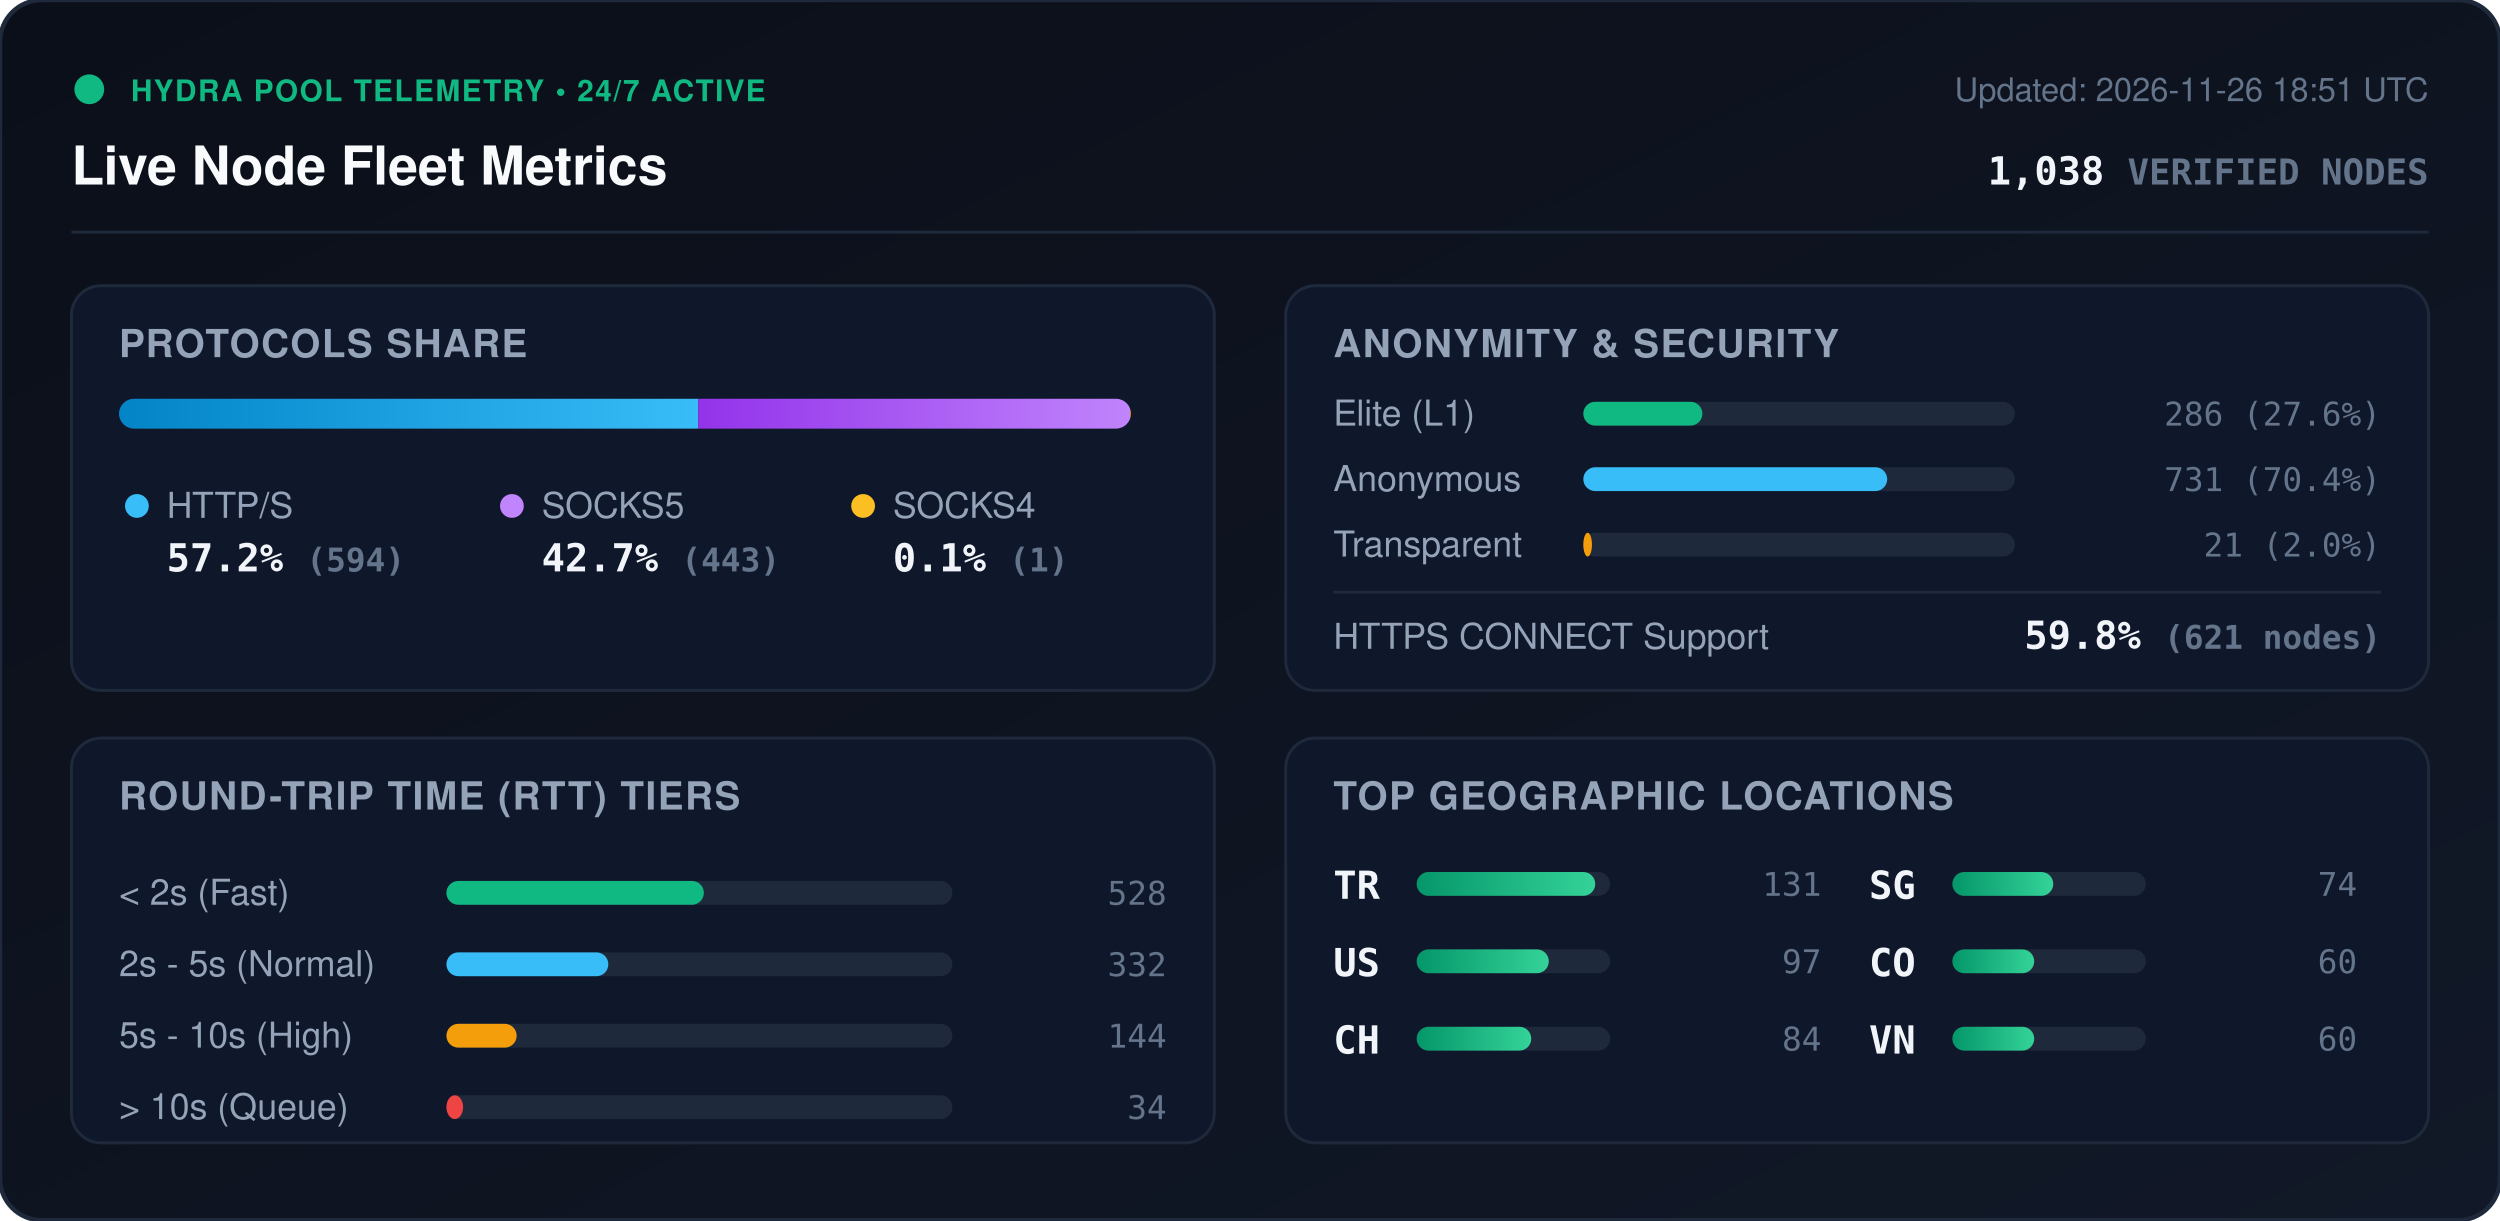
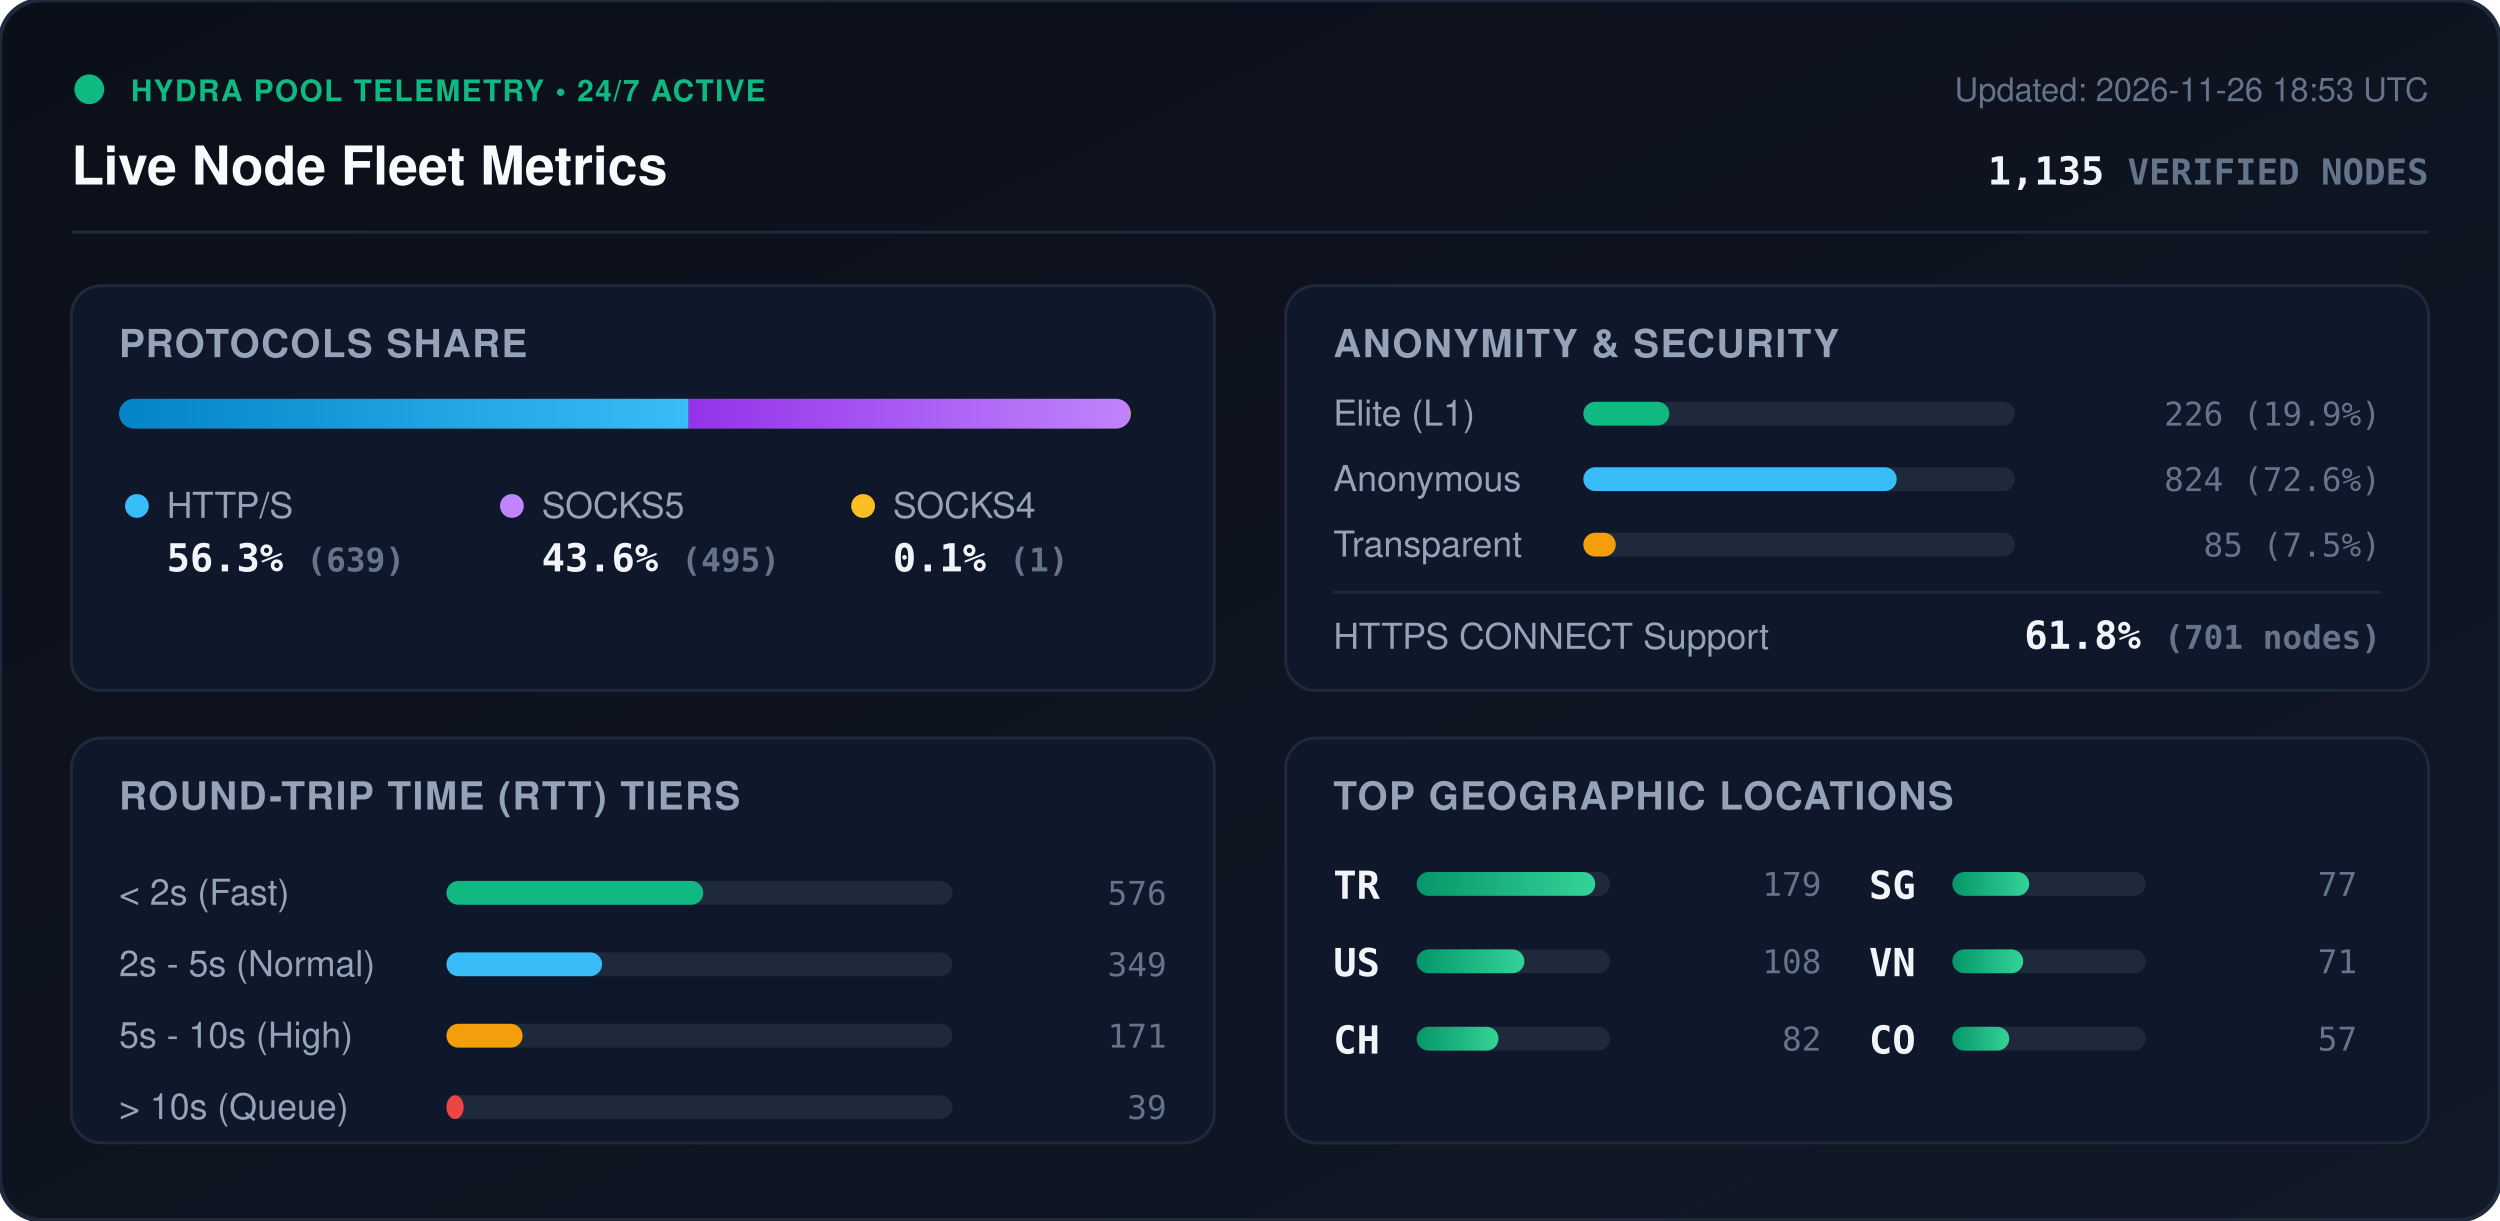
<svg xmlns="http://www.w3.org/2000/svg" viewBox="0 0 840 410" width="840" height="410" style="max-width: 100%; height: auto;">
  <defs>
    <linearGradient id="bg" x1="0%" y1="0%" x2="100%" y2="100%">
      <stop offset="0%" stop-color="#0b0f19" />
      <stop offset="100%" stop-color="#111827" />
    </linearGradient>
    <linearGradient id="bar-http" x1="0%" y1="0%" x2="100%" y2="0%">
      <stop offset="0%" stop-color="#0284c7" />
      <stop offset="100%" stop-color="#38bdf8" />
    </linearGradient>
    <linearGradient id="bar-socks5" x1="0%" y1="0%" x2="100%" y2="0%">
      <stop offset="0%" stop-color="#9333ea" />
      <stop offset="100%" stop-color="#c084fc" />
    </linearGradient>
    <linearGradient id="bar-socks4" x1="0%" y1="0%" x2="100%" y2="0%">
      <stop offset="0%" stop-color="#d97706" />
      <stop offset="100%" stop-color="#fbbf24" />
    </linearGradient>
    <linearGradient id="bar-green" x1="0%" y1="0%" x2="100%" y2="0%">
      <stop offset="0%" stop-color="#059669" />
      <stop offset="100%" stop-color="#34d399" />
    </linearGradient>
    <clipPath id="prog-track-clip">
      <rect width="340.0" height="10" rx="5" />
    </clipPath>
    <style>
      .title { font: 700 18px -apple-system, BlinkMacSystemFont, 'Segoe UI', Helvetica, Arial, sans-serif; fill: #f8fafc; }
      .sub { font: 500 11px -apple-system, BlinkMacSystemFont, 'Segoe UI', Helvetica, Arial, sans-serif; fill: #64748b; }
      .section-hdr { font: 600 13px -apple-system, BlinkMacSystemFont, 'Segoe UI', Helvetica, Arial, sans-serif; fill: #94a3b8; letter-spacing: 0.5px; }
      .metric-val { font: 700 13px -apple-system, BlinkMacSystemFont, 'Segoe UI', Helvetica, Arial, sans-serif; fill: #f1f5f9; }
      .metric-lbl { font: 500 12px -apple-system, BlinkMacSystemFont, 'Segoe UI', Helvetica, Arial, sans-serif; fill: #94a3b8; }
      .badge-txt { font: 700 10px -apple-system, BlinkMacSystemFont, 'Segoe UI', Helvetica, Arial, sans-serif; fill: #10b981; letter-spacing: 0.5px; }
      .mono { font-family: ui-monospace, SFMono-Regular, Menlo, Monaco, Consolas, monospace; }
      .pulse { animation: beacon 2s infinite ease-in-out; }
      @keyframes beacon { 0%, 100% { opacity: 1; } 50% { opacity: 0.35; } }
    </style>
  </defs>
  <rect width="840" height="410" rx="14" fill="url(#bg)" stroke="#1e293b" stroke-width="1.5" />
  <g transform="translate(24, 24)">
    <circle cx="6" cy="6" r="5" fill="#10b981" class="pulse" />
    <text x="20" y="10" class="badge-txt">HYDRA POOL TELEMETRY • 24/7 ACTIVE</text>
    <text x="0" y="38" class="title">Live Node Fleet Metrics</text>
-     <text x="792" y="10" text-anchor="end" class="sub">Updated: 2026-11-26 18:51 UTC</text>
-     <text x="792" y="38" text-anchor="end" class="metric-val mono" fill="#38bdf8">1,038 <tspan font-size="12" fill="#64748b">VERIFIED NODES</tspan>
+     <text x="792" y="10" text-anchor="end" class="sub">Updated: 2026-11-26 18:53 UTC</text>
+     <text x="792" y="38" text-anchor="end" class="metric-val mono" fill="#38bdf8">1,135 <tspan font-size="12" fill="#64748b">VERIFIED NODES</tspan>
    </text>
  </g>
  <line x1="24" y1="78" x2="816" y2="78" stroke="#1e293b" stroke-width="1" />
  <g transform="translate(24, 96)">
    <rect width="384" height="136" rx="10" fill="#0f172a" stroke="#1e293b" />
    <text x="16" y="24" class="section-hdr">PROTOCOLS SHARE</text>
    <g transform="translate(16, 38)">
      <rect width="340.0" height="10" rx="5" fill="#1e293b" />
      <g clip-path="url(#prog-track-clip)">
-         <rect x="0" width="194.6" height="10" fill="url(#bar-http)" />
-         <rect x="194.6" width="145.1" height="10" fill="url(#bar-socks5)" />
+         <rect x="0" width="191.4" height="10" fill="url(#bar-http)" />
+         <rect x="191.4" width="148.3" height="10" fill="url(#bar-socks5)" />
        <rect x="339.7" width="0.3" height="10" fill="url(#bar-socks4)" />
      </g>
    </g>
    <g transform="translate(16, 68)">
      <circle cx="6" cy="6" r="4" fill="#38bdf8" />
      <text x="16" y="10" class="metric-lbl">HTTP/S</text>
-       <text x="16" y="28" class="metric-val mono">57.2% <tspan font-size="11" fill="#64748b">(594)</tspan>
+       <text x="16" y="28" class="metric-val mono">56.3% <tspan font-size="11" fill="#64748b">(639)</tspan>
      </text>
      <circle cx="132" cy="6" r="4" fill="#c084fc" />
      <text x="142" y="10" class="metric-lbl">SOCKS5</text>
-       <text x="142" y="28" class="metric-val mono">42.7% <tspan font-size="11" fill="#64748b">(443)</tspan>
+       <text x="142" y="28" class="metric-val mono">43.6% <tspan font-size="11" fill="#64748b">(495)</tspan>
      </text>
      <circle cx="250" cy="6" r="4" fill="#fbbf24" />
      <text x="260" y="10" class="metric-lbl">SOCKS4</text>
      <text x="260" y="28" class="metric-val mono">0.1% <tspan font-size="11" fill="#64748b">(1)</tspan>
      </text>
    </g>
  </g>
  <g transform="translate(432, 96)">
    <rect width="384" height="136" rx="10" fill="#0f172a" stroke="#1e293b" />
    <text x="16" y="24" class="section-hdr">ANONYMITY &amp; SECURITY</text>
    <text x="16" y="47" class="metric-lbl">Elite (L1)</text>
    <rect x="100" y="39" width="145.0" height="8" rx="4" fill="#1e293b" />
-     <rect x="100" y="39" width="40.0" height="8" rx="4" fill="#10b981" />
-     <text x="368" y="47" text-anchor="end" class="mono sub" fill="#e2e8f0">286 (27.6%)</text>
+     <rect x="100" y="39" width="28.9" height="8" rx="4" fill="#10b981" />
+     <text x="368" y="47" text-anchor="end" class="mono sub" fill="#e2e8f0">226 (19.9%)</text>
    <text x="16" y="69" class="metric-lbl">Anonymous</text>
    <rect x="100" y="61" width="145.0" height="8" rx="4" fill="#1e293b" />
-     <rect x="100" y="61" width="102.1" height="8" rx="4" fill="#38bdf8" />
-     <text x="368" y="69" text-anchor="end" class="mono sub" fill="#e2e8f0">731 (70.4%)</text>
+     <rect x="100" y="61" width="105.3" height="8" rx="4" fill="#38bdf8" />
+     <text x="368" y="69" text-anchor="end" class="mono sub" fill="#e2e8f0">824 (72.6%)</text>
    <text x="16" y="91" class="metric-lbl">Transparent</text>
    <rect x="100" y="83" width="145.0" height="8" rx="4" fill="#1e293b" />
-     <rect x="100" y="83" width="2.9" height="8" rx="4" fill="#f59e0b" />
-     <text x="368" y="91" text-anchor="end" class="mono sub" fill="#e2e8f0">21 (2.0%)</text>
+     <rect x="100" y="83" width="10.9" height="8" rx="4" fill="#f59e0b" />
+     <text x="368" y="91" text-anchor="end" class="mono sub" fill="#e2e8f0">85 (7.5%)</text>
    <line x1="16" y1="103" x2="368" y2="103" stroke="#1e293b" stroke-width="1" />
    <text x="16" y="122" class="metric-lbl">HTTPS CONNECT Support</text>
-     <text x="368" y="122" text-anchor="end" class="metric-val mono" fill="#34d399">59.8% <tspan font-size="11" fill="#64748b">(621 nodes)</tspan>
+     <text x="368" y="122" text-anchor="end" class="metric-val mono" fill="#34d399">61.8% <tspan font-size="11" fill="#64748b">(701 nodes)</tspan>
    </text>
  </g>
  <g transform="translate(24, 248)">
    <rect width="384" height="136" rx="10" fill="#0f172a" stroke="#1e293b" />
    <text x="16" y="24" class="section-hdr">ROUND-TRIP TIME (RTT) TIERS</text>
    <g transform="translate(16, 42)">
      <text x="0" y="14" class="metric-lbl">&lt; 2s (Fast)</text>
      <rect x="110" y="6" width="170" height="8" rx="4" fill="#1e293b" />
-       <rect x="110" y="6" width="86.5" height="8" rx="4" fill="#10b981" />
-       <text x="352" y="14" text-anchor="end" class="mono sub">528</text>
+       <rect x="110" y="6" width="86.3" height="8" rx="4" fill="#10b981" />
+       <text x="352" y="14" text-anchor="end" class="mono sub">576</text>
      <text x="0" y="38" class="metric-lbl">2s - 5s (Normal)</text>
      <rect x="110" y="30" width="170" height="8" rx="4" fill="#1e293b" />
-       <rect x="110" y="30" width="54.4" height="8" rx="4" fill="#38bdf8" />
-       <text x="352" y="38" text-anchor="end" class="mono sub">332</text>
+       <rect x="110" y="30" width="52.3" height="8" rx="4" fill="#38bdf8" />
+       <text x="352" y="38" text-anchor="end" class="mono sub">349</text>
      <text x="0" y="62" class="metric-lbl">5s - 10s (High)</text>
      <rect x="110" y="54" width="170" height="8" rx="4" fill="#1e293b" />
-       <rect x="110" y="54" width="23.6" height="8" rx="4" fill="#f59e0b" />
-       <text x="352" y="62" text-anchor="end" class="mono sub">144</text>
+       <rect x="110" y="54" width="25.6" height="8" rx="4" fill="#f59e0b" />
+       <text x="352" y="62" text-anchor="end" class="mono sub">171</text>
      <text x="0" y="86" class="metric-lbl">&gt; 10s (Queue)</text>
      <rect x="110" y="78" width="170" height="8" rx="4" fill="#1e293b" />
-       <rect x="110" y="78" width="5.6" height="8" rx="4" fill="#ef4444" />
-       <text x="352" y="86" text-anchor="end" class="mono sub">34</text>
+       <rect x="110" y="78" width="5.8" height="8" rx="4" fill="#ef4444" />
+       <text x="352" y="86" text-anchor="end" class="mono sub">39</text>
    </g>
  </g>
  <g transform="translate(432, 248)">
    <rect width="384" height="136" rx="10" fill="#0f172a" stroke="#1e293b" />
    <text x="16" y="24" class="section-hdr">TOP GEOGRAPHIC LOCATIONS</text>
    <g transform="translate(16, 42)">
      <g transform="translate(0, 0)">
        <text x="0" y="12" class="mono metric-val" font-size="12">TR</text>
        <rect x="28" y="3" width="65" height="8" rx="4" fill="#1e293b" />
        <rect x="28" y="3" width="60.0" height="8" rx="4" fill="url(#bar-green)" />
-         <text x="164" y="11" text-anchor="end" class="mono sub">131</text>
+         <text x="164" y="11" text-anchor="end" class="mono sub">179</text>
      </g>
      <g transform="translate(0, 26)">
        <text x="0" y="12" class="mono metric-val" font-size="12">US</text>
        <rect x="28" y="3" width="65" height="8" rx="4" fill="#1e293b" />
-         <rect x="28" y="3" width="44.4" height="8" rx="4" fill="url(#bar-green)" />
-         <text x="164" y="11" text-anchor="end" class="mono sub">97</text>
+         <rect x="28" y="3" width="36.2" height="8" rx="4" fill="url(#bar-green)" />
+         <text x="164" y="11" text-anchor="end" class="mono sub">108</text>
      </g>
      <g transform="translate(0, 52)">
        <text x="0" y="12" class="mono metric-val" font-size="12">CH</text>
        <rect x="28" y="3" width="65" height="8" rx="4" fill="#1e293b" />
-         <rect x="28" y="3" width="38.5" height="8" rx="4" fill="url(#bar-green)" />
-         <text x="164" y="11" text-anchor="end" class="mono sub">84</text>
+         <rect x="28" y="3" width="27.5" height="8" rx="4" fill="url(#bar-green)" />
+         <text x="164" y="11" text-anchor="end" class="mono sub">82</text>
      </g>
      <g transform="translate(180, 0)">
        <text x="0" y="12" class="mono metric-val" font-size="12">SG</text>
        <rect x="28" y="3" width="65" height="8" rx="4" fill="#1e293b" />
-         <rect x="28" y="3" width="33.9" height="8" rx="4" fill="url(#bar-green)" />
-         <text x="164" y="11" text-anchor="end" class="mono sub">74</text>
+         <rect x="28" y="3" width="25.8" height="8" rx="4" fill="url(#bar-green)" />
+         <text x="164" y="11" text-anchor="end" class="mono sub">77</text>
      </g>
      <g transform="translate(180, 26)">
+         <text x="0" y="12" class="mono metric-val" font-size="12">VN</text>
+         <rect x="28" y="3" width="65" height="8" rx="4" fill="#1e293b" />
+         <rect x="28" y="3" width="23.8" height="8" rx="4" fill="url(#bar-green)" />
+         <text x="164" y="11" text-anchor="end" class="mono sub">71</text>
+       </g>
+       <g transform="translate(180, 52)">
        <text x="0" y="12" class="mono metric-val" font-size="12">CO</text>
        <rect x="28" y="3" width="65" height="8" rx="4" fill="#1e293b" />
-         <rect x="28" y="3" width="27.5" height="8" rx="4" fill="url(#bar-green)" />
-         <text x="164" y="11" text-anchor="end" class="mono sub">60</text>
-       </g>
-       <g transform="translate(180, 52)">
-         <text x="0" y="12" class="mono metric-val" font-size="12">VN</text>
-         <rect x="28" y="3" width="65" height="8" rx="4" fill="#1e293b" />
-         <rect x="28" y="3" width="27.5" height="8" rx="4" fill="url(#bar-green)" />
-         <text x="164" y="11" text-anchor="end" class="mono sub">60</text>
+         <rect x="28" y="3" width="19.1" height="8" rx="4" fill="url(#bar-green)" />
+         <text x="164" y="11" text-anchor="end" class="mono sub">57</text>
      </g>
    </g>
  </g>
</svg>
